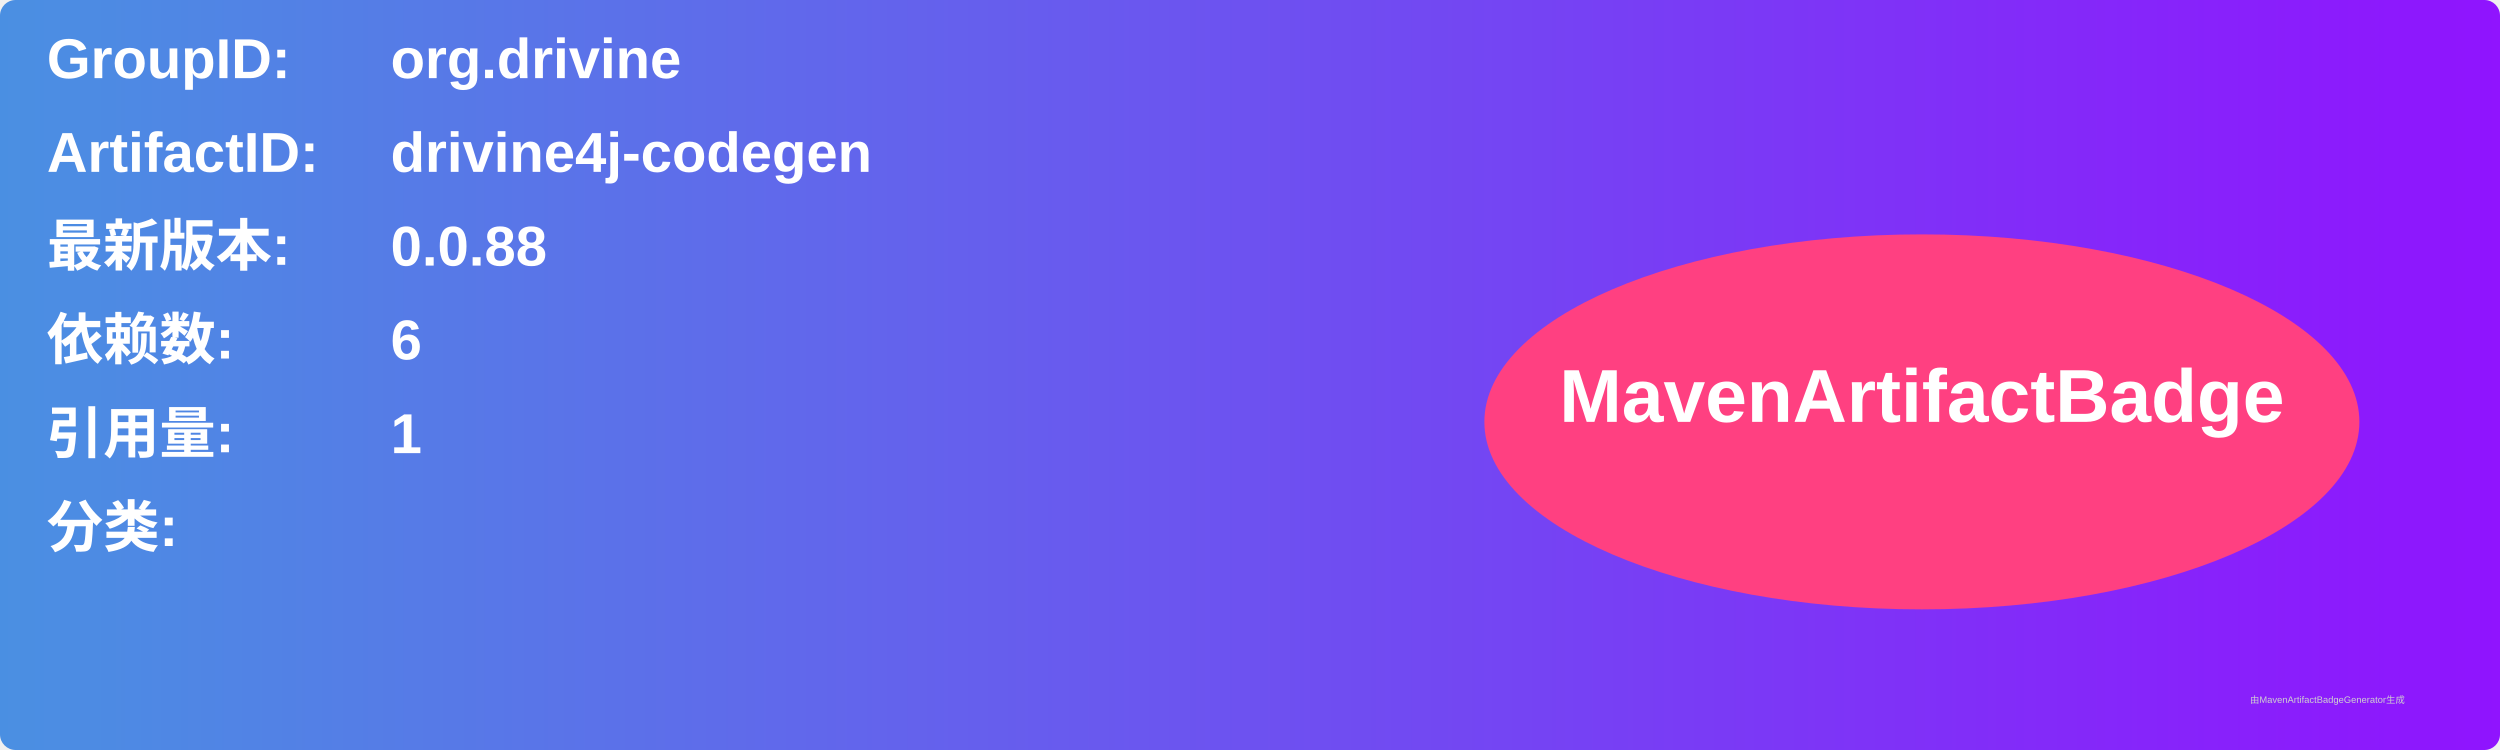
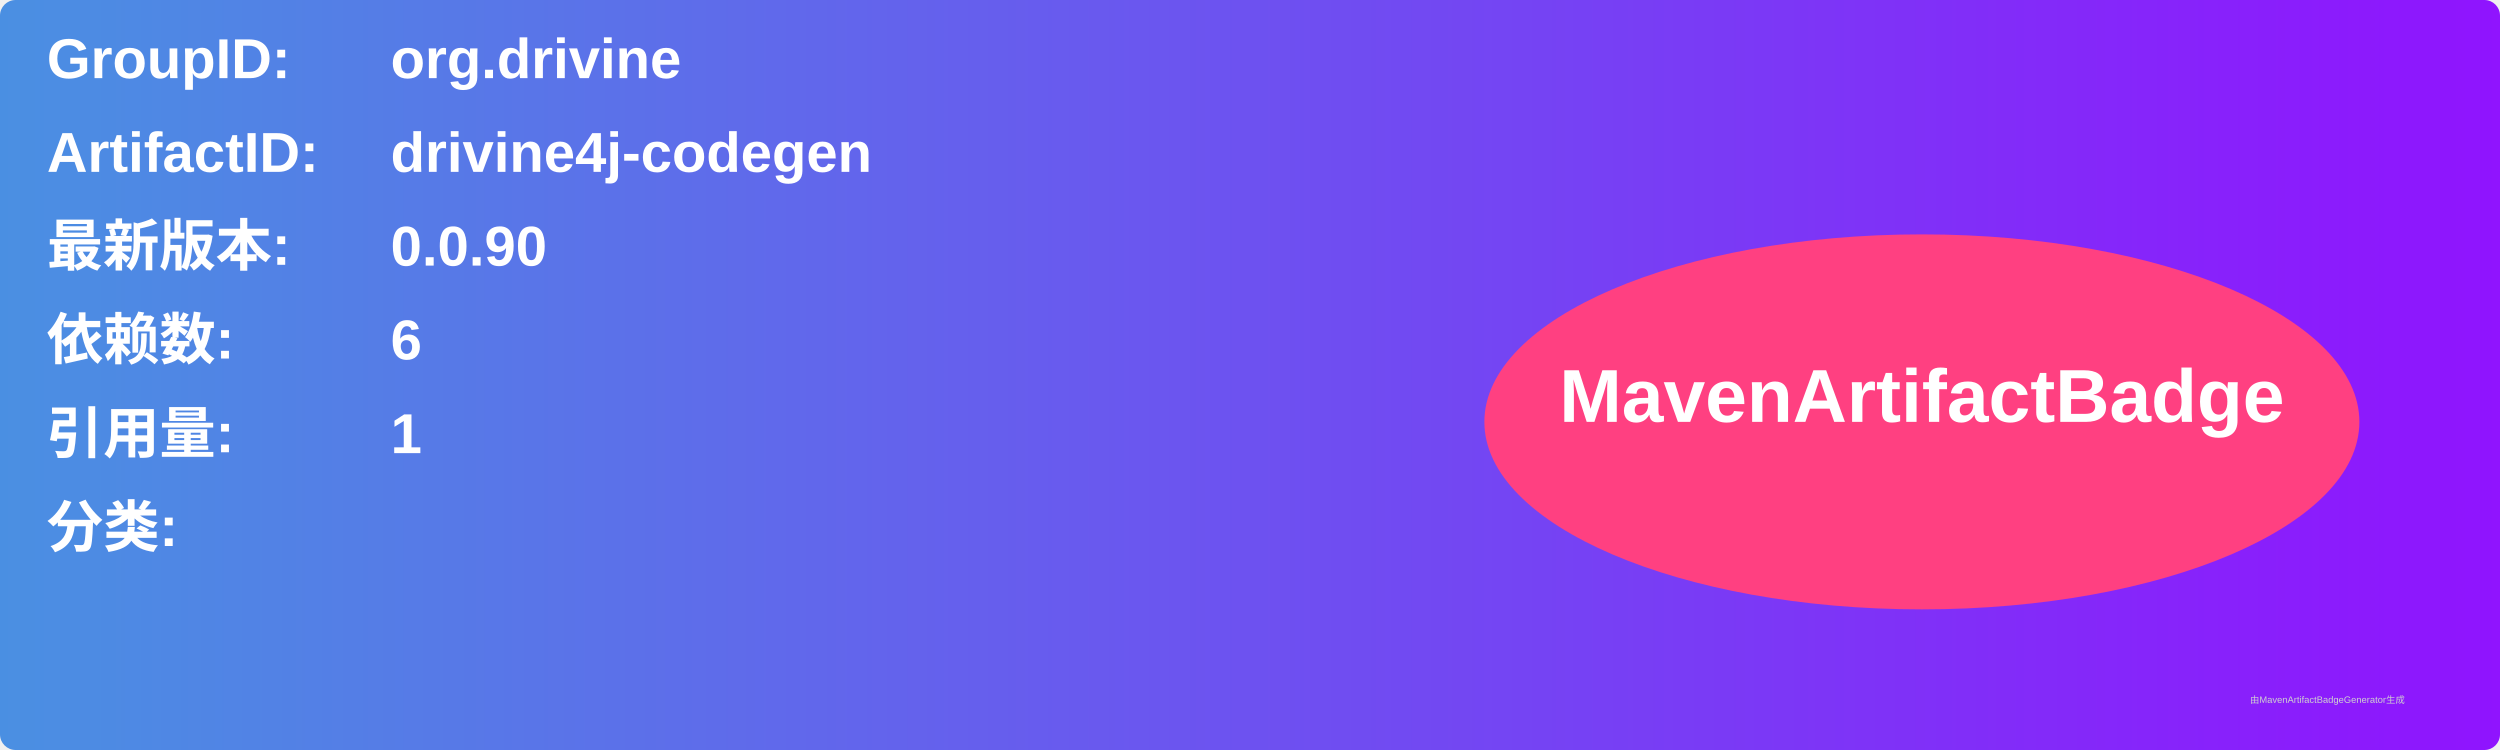
<svg xmlns="http://www.w3.org/2000/svg" width="800" height="240" viewBox="0 0 800 240">
  <linearGradient id="grad" x1="0%" y1="0%" x2="100%" y2="0%">
    <stop offset="0%" stop-color="#4a90e2" />
    <stop offset="100%" stop-color="#9013fe" />
  </linearGradient>
  <rect width="100%" height="100%" rx="5" ry="5" fill="url(#grad)" />
  <g transform="translate(15, 15)">
    <text x="0" y="10" font-family="Arial" font-size="18" fill="white" font-weight="bold" width="260">GroupID:</text>
    <text x="110" y="10" font-family="Arial" font-size="18" fill="white" font-weight="bold" width="460">org.drivine</text>
    <text x="0" y="40" font-family="Arial" font-size="18" fill="white" font-weight="bold" width="260">ArtifactID:</text>
    <text x="110" y="40" font-family="Arial" font-size="18" fill="white" font-weight="bold" width="460">drivine4j-codegen</text>
    <text x="0" y="70" font-family="Arial" font-size="18" fill="white" font-weight="bold">最新版本:</text>
    <text x="110" y="70" font-family="Arial" font-size="18" fill="white" font-weight="bold">
-       <tspan font-weight="bold">0.0.88</tspan>
+       <tspan font-weight="bold">0.0.90</tspan>
    </text>
    <text x="0" y="100" font-family="Arial" font-size="18" fill="white" font-weight="bold">依赖数: </text>
    <text x="110" y="100" font-family="Arial" font-size="18" fill="white">
      <tspan font-weight="bold">6</tspan>
    </text>
    <text x="0" y="130" font-family="Arial" font-size="18" fill="white" font-weight="bold">引用量: </text>
    <text x="110" y="130" font-family="Arial" font-size="18" fill="white">
      <tspan font-weight="bold">1</tspan>
    </text>
    <text x="0" y="160" font-family="Arial" font-size="18" fill="white" font-weight="bold">分类:</text>
    <text x="10" y="190" font-family="Arial" font-size="10" fill="white">
      <tspan font-weight="bold" />
    </text>
    <ellipse cx="600" cy="120" rx="140" ry="60" fill="#ff4081" />
    <text x="600" y="120" text-anchor="middle" font-family="Arial" font-size="24" fill="white" font-weight="bold">MavenArtifactBadge</text>
  </g>
  <text x="720" y="225" font-family="Arial" font-size="3" fill="#d0d0d0">由MavenArtifactBadgeGenerator生成</text>
</svg>
